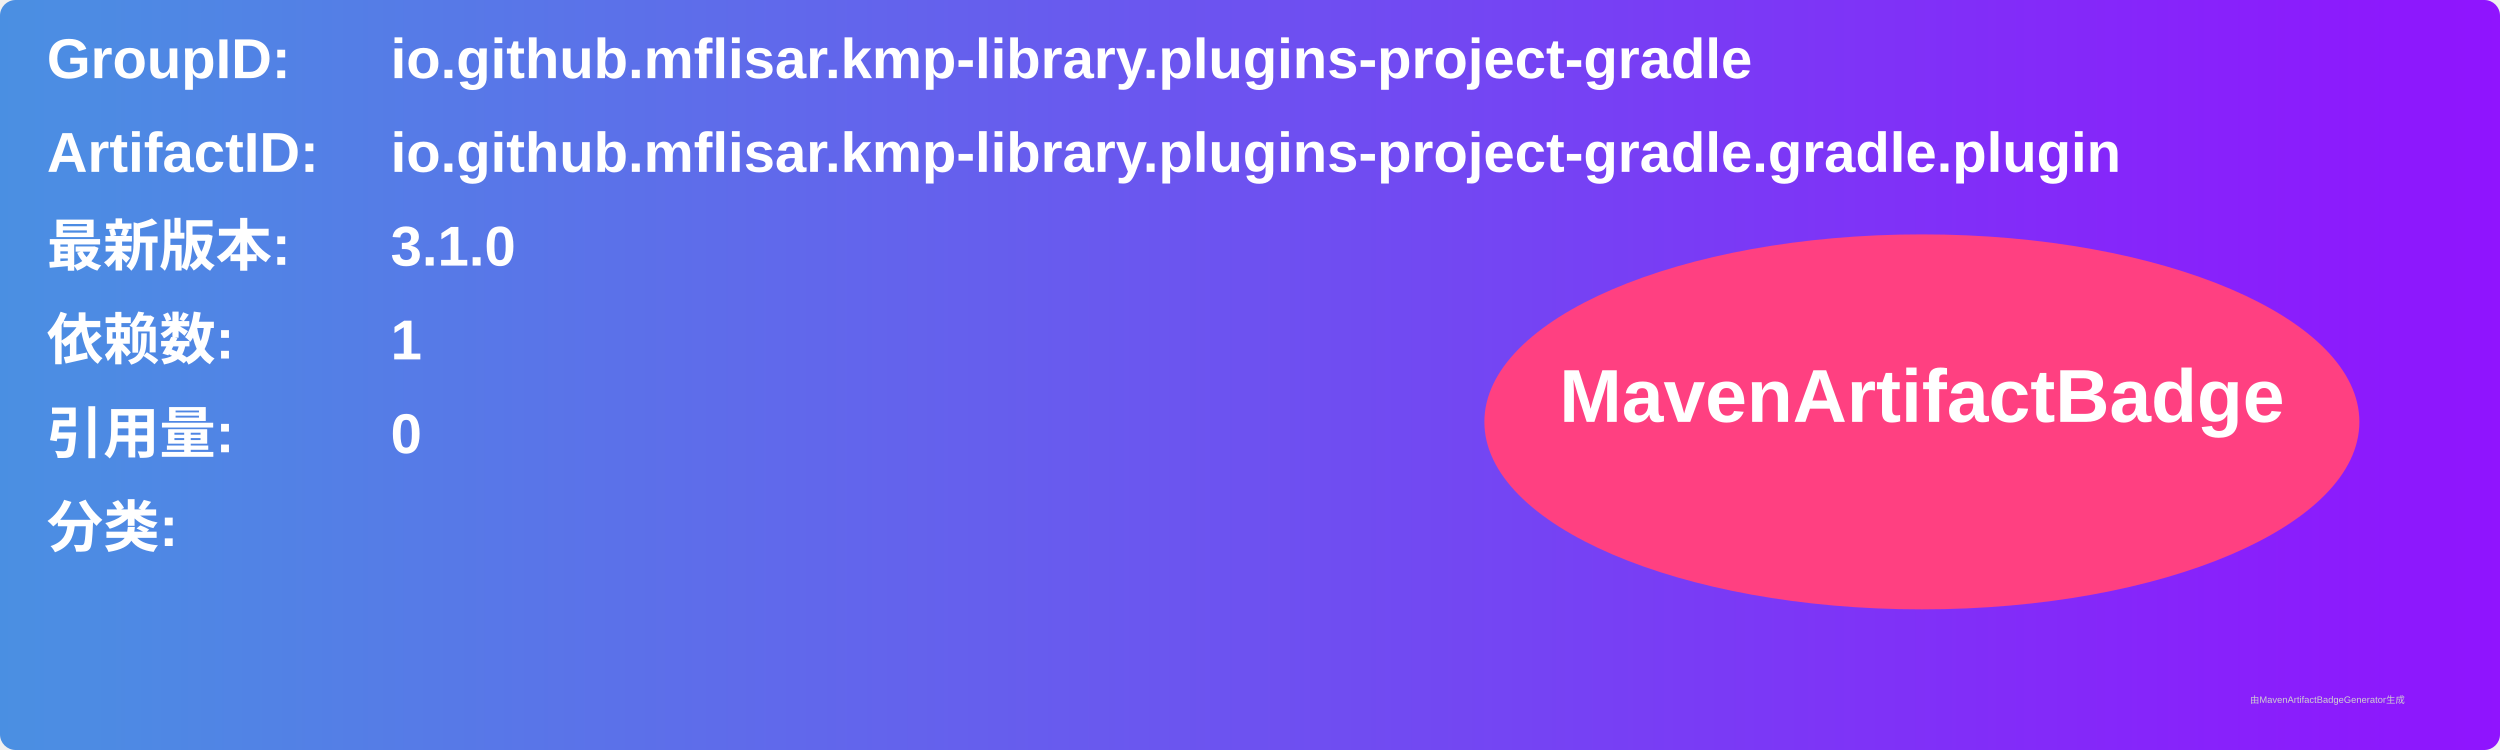
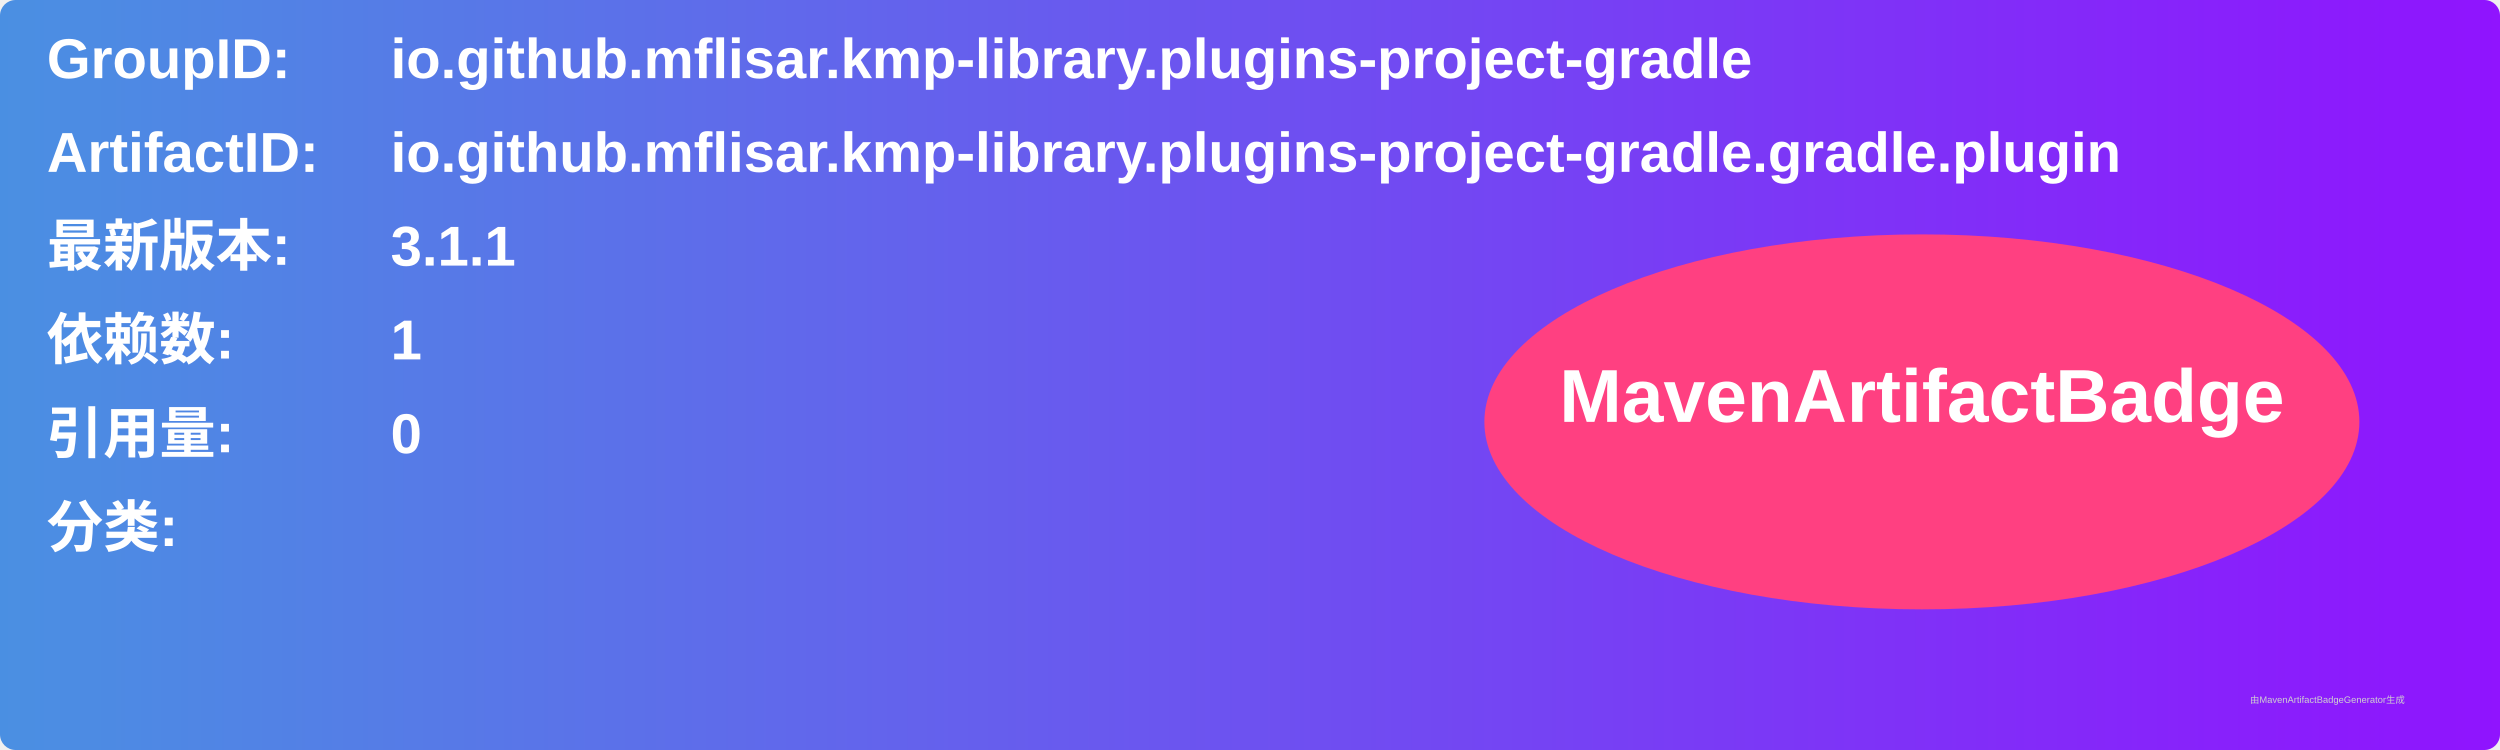
<svg xmlns="http://www.w3.org/2000/svg" width="800" height="240" viewBox="0 0 800 240">
  <linearGradient id="grad" x1="0%" y1="0%" x2="100%" y2="0%">
    <stop offset="0%" stop-color="#4a90e2" />
    <stop offset="100%" stop-color="#9013fe" />
  </linearGradient>
  <rect width="100%" height="100%" rx="5" ry="5" fill="url(#grad)" />
  <g transform="translate(15, 15)">
    <text x="0" y="10" font-family="Arial" font-size="18" fill="white" font-weight="bold" width="260">GroupID:</text>
    <text x="110" y="10" font-family="Arial" font-size="18" fill="white" font-weight="bold" width="460">io.github.mflisar.kmp-library.plugins-project-gradle</text>
    <text x="0" y="40" font-family="Arial" font-size="18" fill="white" font-weight="bold" width="260">ArtifactID:</text>
    <text x="110" y="40" font-family="Arial" font-size="18" fill="white" font-weight="bold" width="460">io.github.mflisar.kmp-library.plugins-project-gradle.gradle.plugin</text>
    <text x="0" y="70" font-family="Arial" font-size="18" fill="white" font-weight="bold">最新版本:</text>
    <text x="110" y="70" font-family="Arial" font-size="18" fill="white" font-weight="bold">
-       <tspan font-weight="bold">3.1.0</tspan>
+       <tspan font-weight="bold">3.1.1</tspan>
    </text>
    <text x="0" y="100" font-family="Arial" font-size="18" fill="white" font-weight="bold">依赖数: </text>
    <text x="110" y="100" font-family="Arial" font-size="18" fill="white">
      <tspan font-weight="bold">1</tspan>
    </text>
    <text x="0" y="130" font-family="Arial" font-size="18" fill="white" font-weight="bold">引用量: </text>
    <text x="110" y="130" font-family="Arial" font-size="18" fill="white">
      <tspan font-weight="bold">0</tspan>
    </text>
    <text x="0" y="160" font-family="Arial" font-size="18" fill="white" font-weight="bold">分类:</text>
    <text x="10" y="190" font-family="Arial" font-size="10" fill="white">
      <tspan font-weight="bold" />
    </text>
    <ellipse cx="600" cy="120" rx="140" ry="60" fill="#ff4081" />
    <text x="600" y="120" text-anchor="middle" font-family="Arial" font-size="24" fill="white" font-weight="bold">MavenArtifactBadge</text>
  </g>
  <text x="720" y="225" font-family="Arial" font-size="3" fill="#d0d0d0">由MavenArtifactBadgeGenerator生成</text>
</svg>
